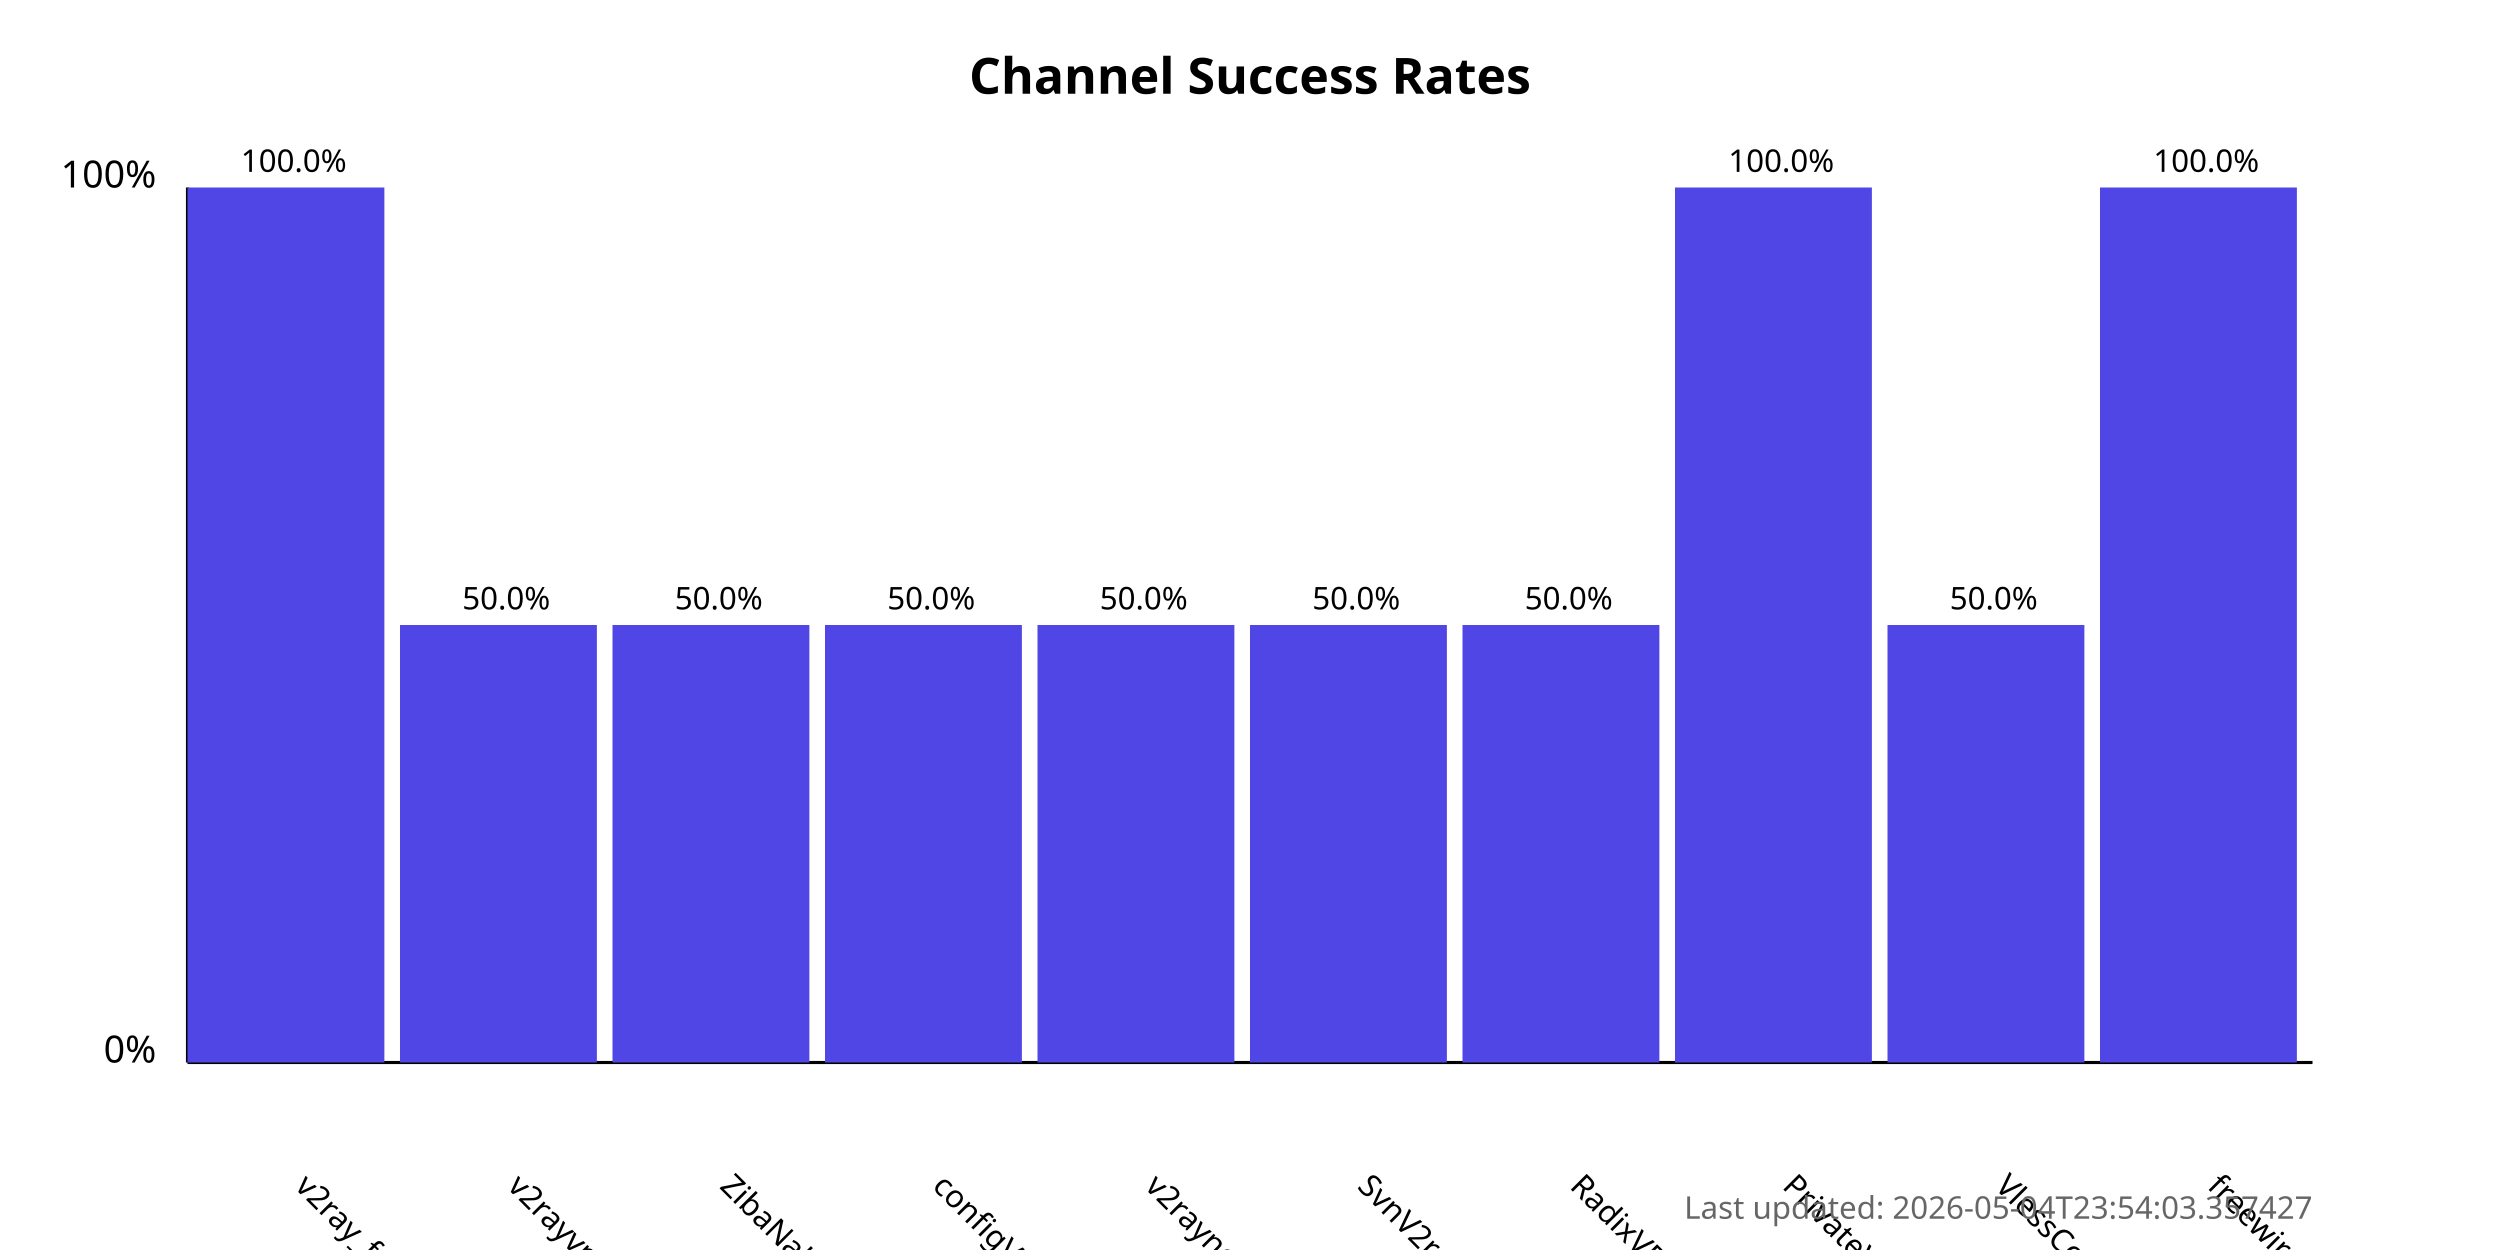
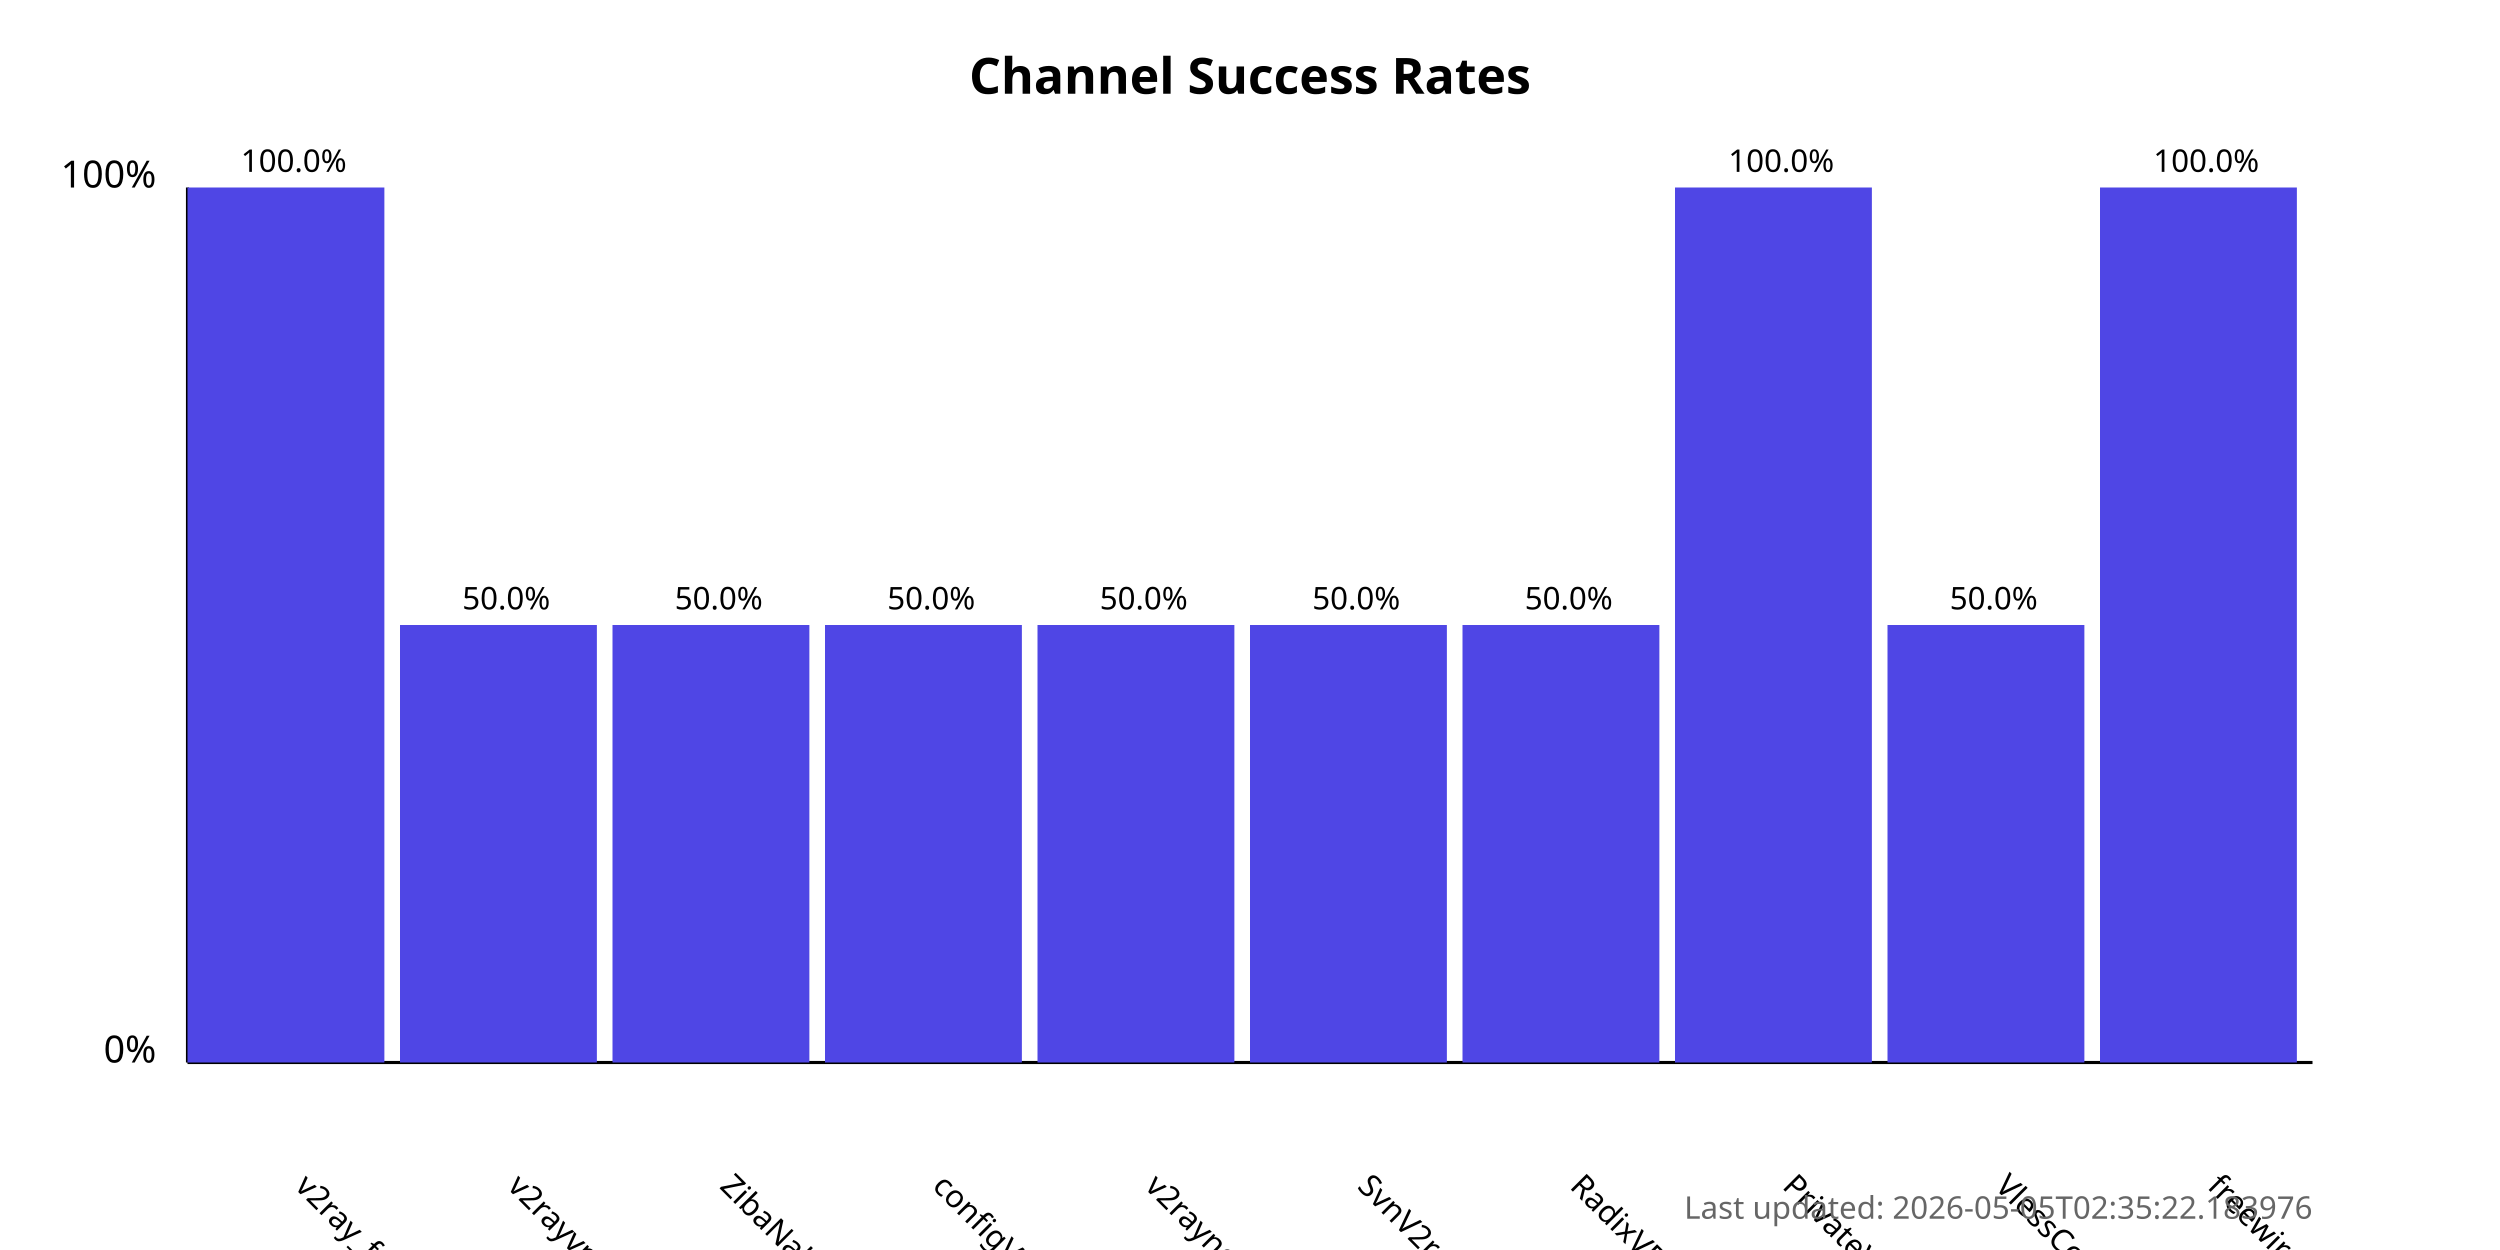
<svg xmlns="http://www.w3.org/2000/svg" width="800" height="400">
  <style>
            .chart-title { font: bold 16px sans-serif; }
            .axis-label { font: 12px sans-serif; }
            .tick-label { font: 10px sans-serif; }
            .bar { fill: #4f46e5; }
            .bar:hover { fill: #6366f1; }
            .timestamp { font: 10px sans-serif; fill: #666; }
        </style>
  <text x="400.0" y="30" text-anchor="middle" class="chart-title">
            Channel Success Rates
        </text>
  <line x1="60" y1="340" x2="60" y2="60" stroke="black" stroke-width="1" />
  <line x1="60" y1="340" x2="740" y2="340" stroke="black" stroke-width="1" />
  <text x="50" y="340" text-anchor="end" class="axis-label">0%</text>
  <text x="50" y="60" text-anchor="end" class="axis-label">100%</text>
  <g>
    <rect x="60" y="60.0" width="63.0" height="280.0" class="bar" />
    <text x="94.0" y="380" transform="rotate(45, 94.0, 380)" text-anchor="start" class="tick-label">
                v2ray_free_conf
            </text>
    <text x="94.0" y="55.0" text-anchor="middle" class="tick-label">
                100.0%
            </text>
  </g>
  <g>
    <rect x="128.0" y="200.0" width="63.0" height="140.0" class="bar" />
    <text x="162.0" y="380" transform="rotate(45, 162.0, 380)" text-anchor="start" class="tick-label">
                v2rayvpno
            </text>
    <text x="162.0" y="195.0" text-anchor="middle" class="tick-label">
                50.0%
            </text>
  </g>
  <g>
    <rect x="196.0" y="200.0" width="63.0" height="140.0" class="bar" />
    <text x="230.0" y="380" transform="rotate(45, 230.0, 380)" text-anchor="start" class="tick-label">
                ZibaNabz
            </text>
    <text x="230.0" y="195.0" text-anchor="middle" class="tick-label">
                50.0%
            </text>
  </g>
  <g>
    <rect x="264.0" y="200.0" width="63.0" height="140.0" class="bar" />
    <text x="298.0" y="380" transform="rotate(45, 298.0, 380)" text-anchor="start" class="tick-label">
                configV2rayForFree
            </text>
    <text x="298.0" y="195.0" text-anchor="middle" class="tick-label">
                50.0%
            </text>
  </g>
  <g>
    <rect x="332.0" y="200.0" width="63.0" height="140.0" class="bar" />
    <text x="366.0" y="380" transform="rotate(45, 366.0, 380)" text-anchor="start" class="tick-label">
                v2rayngvpn
            </text>
    <text x="366.0" y="195.0" text-anchor="middle" class="tick-label">
                50.0%
            </text>
  </g>
  <g>
    <rect x="400.0" y="200.0" width="63.0" height="140.0" class="bar" />
    <text x="434.0" y="380" transform="rotate(45, 434.0, 380)" text-anchor="start" class="tick-label">
                SvnV2ray
            </text>
    <text x="434.0" y="195.0" text-anchor="middle" class="tick-label">
                50.0%
            </text>
  </g>
  <g>
    <rect x="468.0" y="200.0" width="63.0" height="140.0" class="bar" />
    <text x="502.0" y="380" transform="rotate(45, 502.0, 380)" text-anchor="start" class="tick-label">
                RadixVPN
            </text>
    <text x="502.0" y="195.0" text-anchor="middle" class="tick-label">
                50.0%
            </text>
  </g>
  <g>
    <rect x="536.0" y="60.0" width="63.0" height="280.0" class="bar" />
    <text x="570.0" y="380" transform="rotate(45, 570.0, 380)" text-anchor="start" class="tick-label">
                PrivateVPNs
            </text>
    <text x="570.0" y="55.0" text-anchor="middle" class="tick-label">
                100.0%
            </text>
  </g>
  <g>
    <rect x="604.0" y="200.0" width="63.0" height="140.0" class="bar" />
    <text x="638.0" y="380" transform="rotate(45, 638.0, 380)" text-anchor="start" class="tick-label">
                VlessConfig
            </text>
    <text x="638.0" y="195.0" text-anchor="middle" class="tick-label">
                50.0%
            </text>
  </g>
  <g>
    <rect x="672.0" y="60.0" width="63.0" height="280.0" class="bar" />
    <text x="706.0" y="380" transform="rotate(45, 706.0, 380)" text-anchor="start" class="tick-label">
                freewireguard
            </text>
    <text x="706.0" y="55.0" text-anchor="middle" class="tick-label">
                100.0%
            </text>
  </g>
  <text x="740" y="390" text-anchor="end" class="timestamp">
-             Last updated: 2026-05-04T23:54:03.357427
+             Last updated: 2026-05-05T02:35:22.183976
        </text>
</svg>
